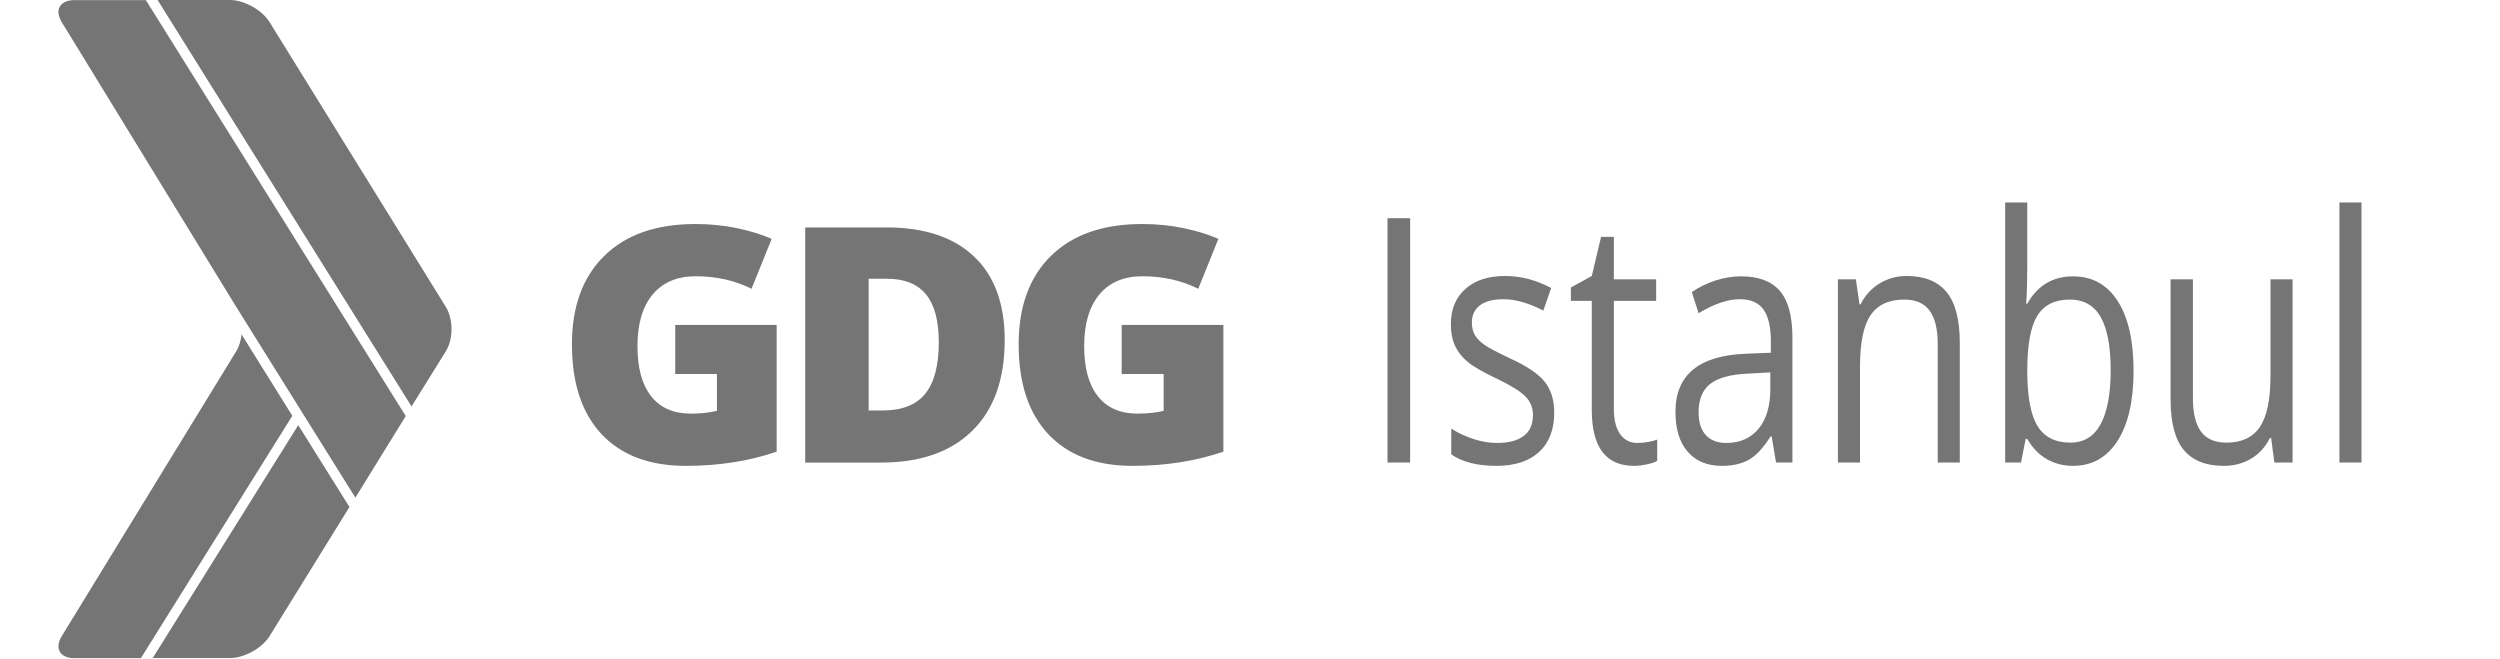
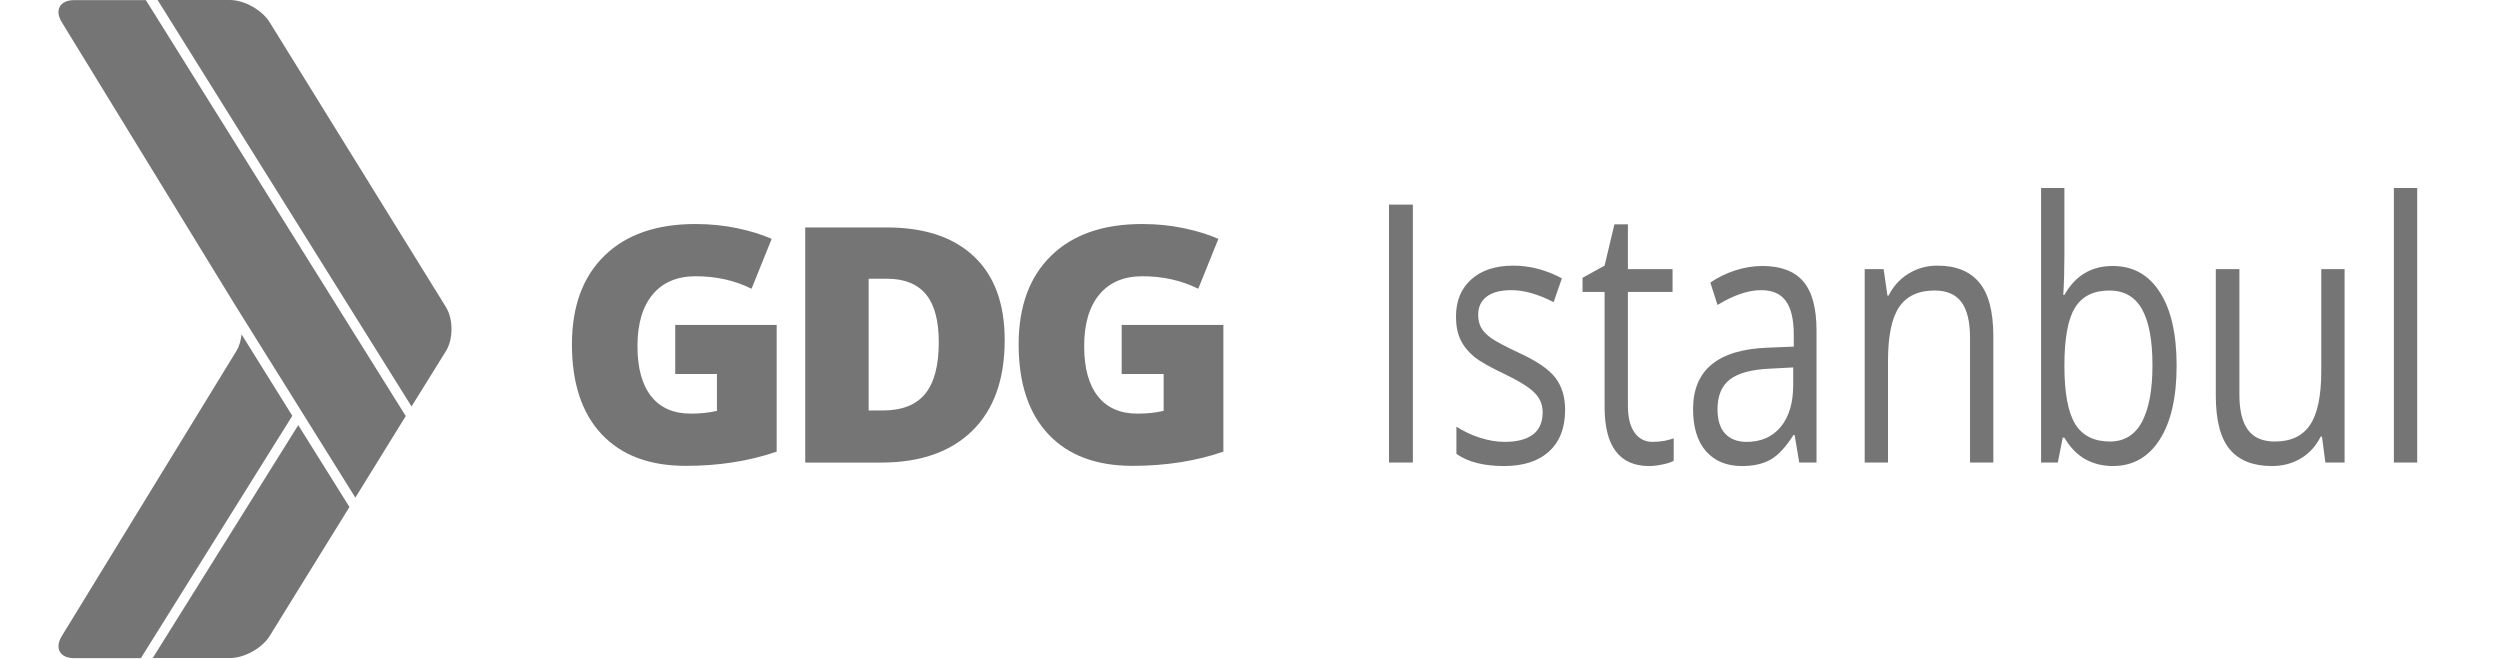
<svg xmlns="http://www.w3.org/2000/svg" width="1900" height="500.2" viewBox="40.3 -0.1 1416.2 500.2">
  <path d="M106.77 316.1L-90.73 0h-54.5c-10.9 0-15.1 7.6-9.4 16.8l132.6 216.4.7 1.1 89.8 143.8 38.3-62zm30.5-49.3c5.7-9.2 5.7-24.3 0-33.6L3.27 16.7C-2.43 7.5-16.03-.1-26.83-.1h-55l193 308.9 26.1-42zM25.07 323l-110.6 177h58.8c10.8 0 24.4-7.5 30.1-16.8l53.5-86.5c.2-.3.6-1 1.5-2.4l5.6-9.1-38.9-62.2zm-47.1-56.2l-132.6 216.5c-5.7 9.3-1.4 16.8 9.4 16.8h50.7l115.1-184.2-38.6-61.9c-.5 4.8-1.8 9.3-4 12.8zM311.57 246.853h77.1v96.3c-20.9 7.2-44 10.8-69.1 10.8-27.5 0-48.8-8-63.9-24-15-16-22.6-38.7-22.6-68.3 0-28.8 8.2-51.3 24.7-67.4 16.5-16.1 39.5-24.1 69.2-24.1 11.2 0 21.9 1.1 31.8 3.2 10 2.1 18.7 4.8 26.1 8.1l-15.3 37.9c-12.9-6.4-27-9.5-42.4-9.5-14.1 0-25 4.6-32.7 13.8-7.7 9.2-11.6 22.3-11.6 39.3 0 16.7 3.5 29.4 10.5 38.2 7 8.8 17 13.1 30.1 13.1 7.2 0 13.8-.7 19.8-2.1v-28h-31.7v-37.3zm250.4 11.5c0 29.8-8.2 52.8-24.6 68.9-16.4 16.1-39.5 24.2-69.2 24.2h-57.8v-178.7h61.8c28.7 0 50.8 7.3 66.4 22 15.6 14.7 23.4 35.9 23.4 63.6zm-50.1 1.7c0-16.4-3.2-28.5-9.7-36.4-6.5-7.9-16.3-11.9-29.5-11.9h-14.1v100.1h10.8c14.7 0 25.4-4.3 32.3-12.8 6.8-8.5 10.2-21.5 10.2-39zm139.2-13.2h77.1v96.3c-20.9 7.2-44 10.8-69.1 10.8-27.5 0-48.8-8-63.9-24-15-16-22.6-38.7-22.6-68.3 0-28.8 8.2-51.3 24.7-67.4 16.5-16.1 39.5-24.1 69.2-24.1 11.2 0 21.9 1.1 31.8 3.2 10 2.1 18.7 4.8 26.1 8.1l-15.3 37.9c-12.9-6.4-27-9.5-42.4-9.5-14.1 0-25 4.6-32.7 13.8-7.7 9.2-11.6 22.3-11.6 39.3 0 16.7 3.5 29.4 10.5 38.2 7 8.8 17 13.1 30.1 13.1 7.2 0 13.8-.7 19.8-2.1v-28h-31.9v-37.3h.2z" fill="#757575" />
-   <text style="line-height:125%;-inkscape-font-specification:'Open Sans'" x="933.132" y="313.547" transform="scale(.89225 1.12076)" font-size="154.74" font-family="Open Sans" letter-spacing="0" word-spacing="0" fill="#757575">
-     <tspan x="933.132" y="313.547" style="-inkscape-font-specification:'Open Sans'" font-size="232.111">Istanbul</tspan>
-   </text>
+   <g style="line-height:125%;-inkscape-font-specification:'Open Sans, Normal';text-align:start" font-size="245" font-family="Open Sans" letter-spacing="0" word-spacing="0" fill="#757575">
+     <path d="M854.04 351.413v-196.02h18.145v196.02H854.04zM987.89 311.324q0 20.514-12.17 31.642-12.167 11.128-34.155 11.128-23.27 0-36.29-9.25v-20.65q8.43 5.364 18.038 8.448 9.713 3.084 18.68 3.084 13.875 0 21.347-5.497 7.472-5.632 7.472-17.03 0-8.58-5.978-14.613-5.87-6.168-23.055-14.48-16.332-7.643-23.27-13.274-6.832-5.765-10.247-13.005-3.31-7.24-3.31-17.296 0-17.966 11.635-28.29 11.635-10.458 31.915-10.458 18.893 0 36.932 9.654l-6.298 18.1q-17.612-9.117-31.915-9.117-12.595 0-19 4.96-6.404 4.962-6.404 13.677 0 5.9 2.35 10.056 2.454 4.156 7.79 7.91 5.338 3.754 20.494 10.86 20.815 9.52 28.073 19.173 7.365 9.654 7.365 24.268zM1054.388 335.726q4.696 0 9.073-.805 4.377-.937 6.94-1.876v17.028q-2.883 1.743-8.54 2.816-5.55 1.206-10.034 1.206-33.943 0-33.943-44.915v-87.42h-16.758v-10.725l16.758-9.25 7.472-31.375h10.247v34.056h33.943v17.295h-33.943v86.48q0 13.274 5.017 20.38 5.015 7.106 13.768 7.106zM1165.823 351.413l-3.522-20.916h-.853q-8.753 13.81-17.505 18.77-8.646 4.827-21.668 4.827-17.4 0-27.325-11.262-9.82-11.263-9.82-32.044 0-44.513 56.677-46.66l19.853-.803v-9.117q0-17.296-5.977-25.475-5.87-8.312-18.893-8.312-14.623 0-33.09 11.263l-5.443-17.028q8.646-5.9 18.893-9.25 10.354-3.353 20.708-3.353 20.92 0 30.954 11.665 10.14 11.664 10.14 37.407v100.29h-13.13zm-40.027-15.687q16.545 0 25.938-11.397 9.5-11.397 9.5-31.91v-13.274l-17.72.938q-21.134.94-30.527 8.313-9.286 7.24-9.286 22.66 0 12.066 5.765 18.367 5.87 6.302 16.33 6.302zM1295.617 351.413v-95.06q0-17.966-6.51-26.815-6.512-8.85-20.388-8.85-18.36 0-26.9 12.47-8.538 12.47-8.538 41.16v77.095h-17.72V204.466h14.41l2.883 20.11h.854q5.443-10.86 15.262-16.76 9.82-6.032 21.882-6.032 21.134 0 31.808 12.87 10.674 12.74 10.674 40.894v95.865h-17.72zM1404.064 202.052q23.055 0 35.757 19.843 12.81 19.71 12.81 55.91 0 36.2-12.916 56.312-12.808 19.977-35.65 19.977-11.42 0-20.92-5.23-9.394-5.362-15.798-16.356h-1.28l-3.737 18.905h-12.703V142.79h17.72v50.68q0 17.03-.855 30.57h.854q12.38-21.988 36.718-21.988zm-2.562 18.637q-18.146 0-26.15 13.138-8.006 13.006-8.006 43.977 0 30.972 8.22 44.38 8.217 13.273 26.363 13.273 16.33 0 24.335-14.883 8.006-15.016 8.006-43.038 0-28.692-8.005-42.77-8.005-14.078-24.763-14.078zM1500.342 204.466v95.327q0 17.967 6.51 26.816 6.512 8.848 20.388 8.848 18.36 0 26.792-12.603 8.54-12.604 8.54-41.162v-77.227h17.717v146.947h-14.624l-2.562-19.71h-.96q-5.444 10.86-15.157 16.626-9.607 5.764-21.988 5.764-21.35 0-32.023-12.737-10.567-12.737-10.567-40.76v-96.13h17.932zM1635.473 351.413h-17.718V142.79h17.718v208.623z" style="line-height:125%;-inkscape-font-specification:'Open Sans';text-align:start" />
+   </g>
</svg>
